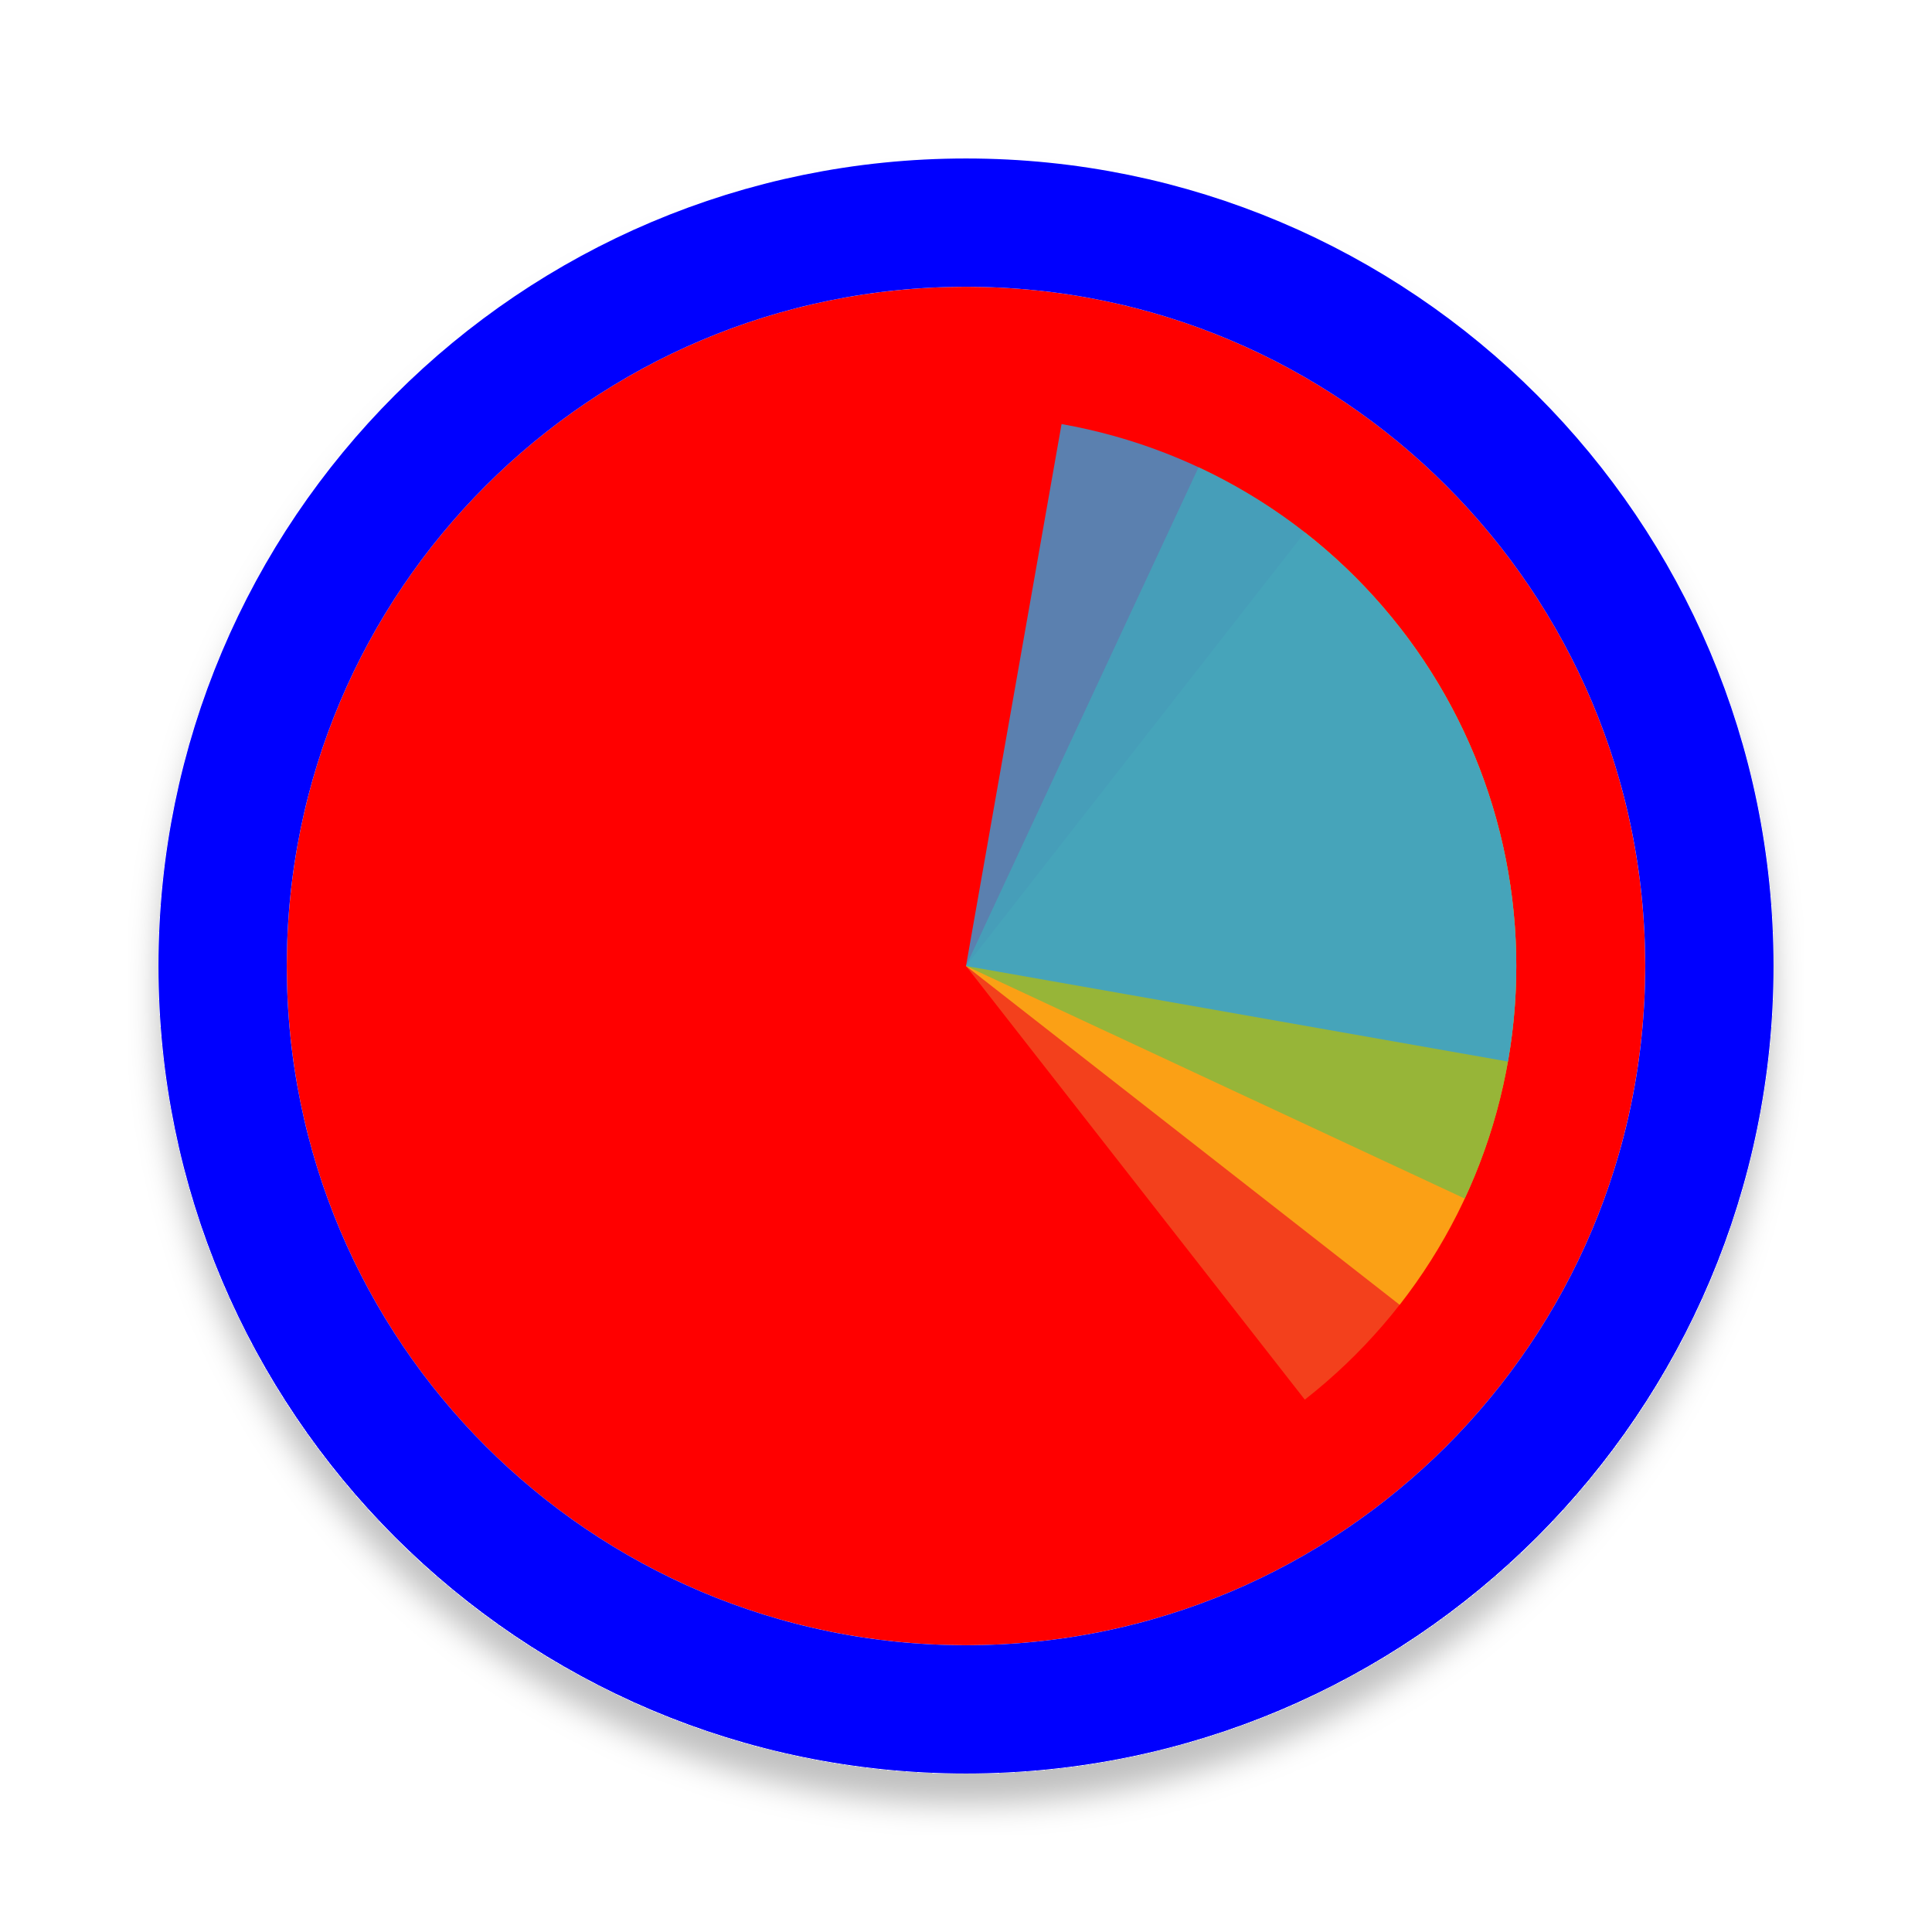
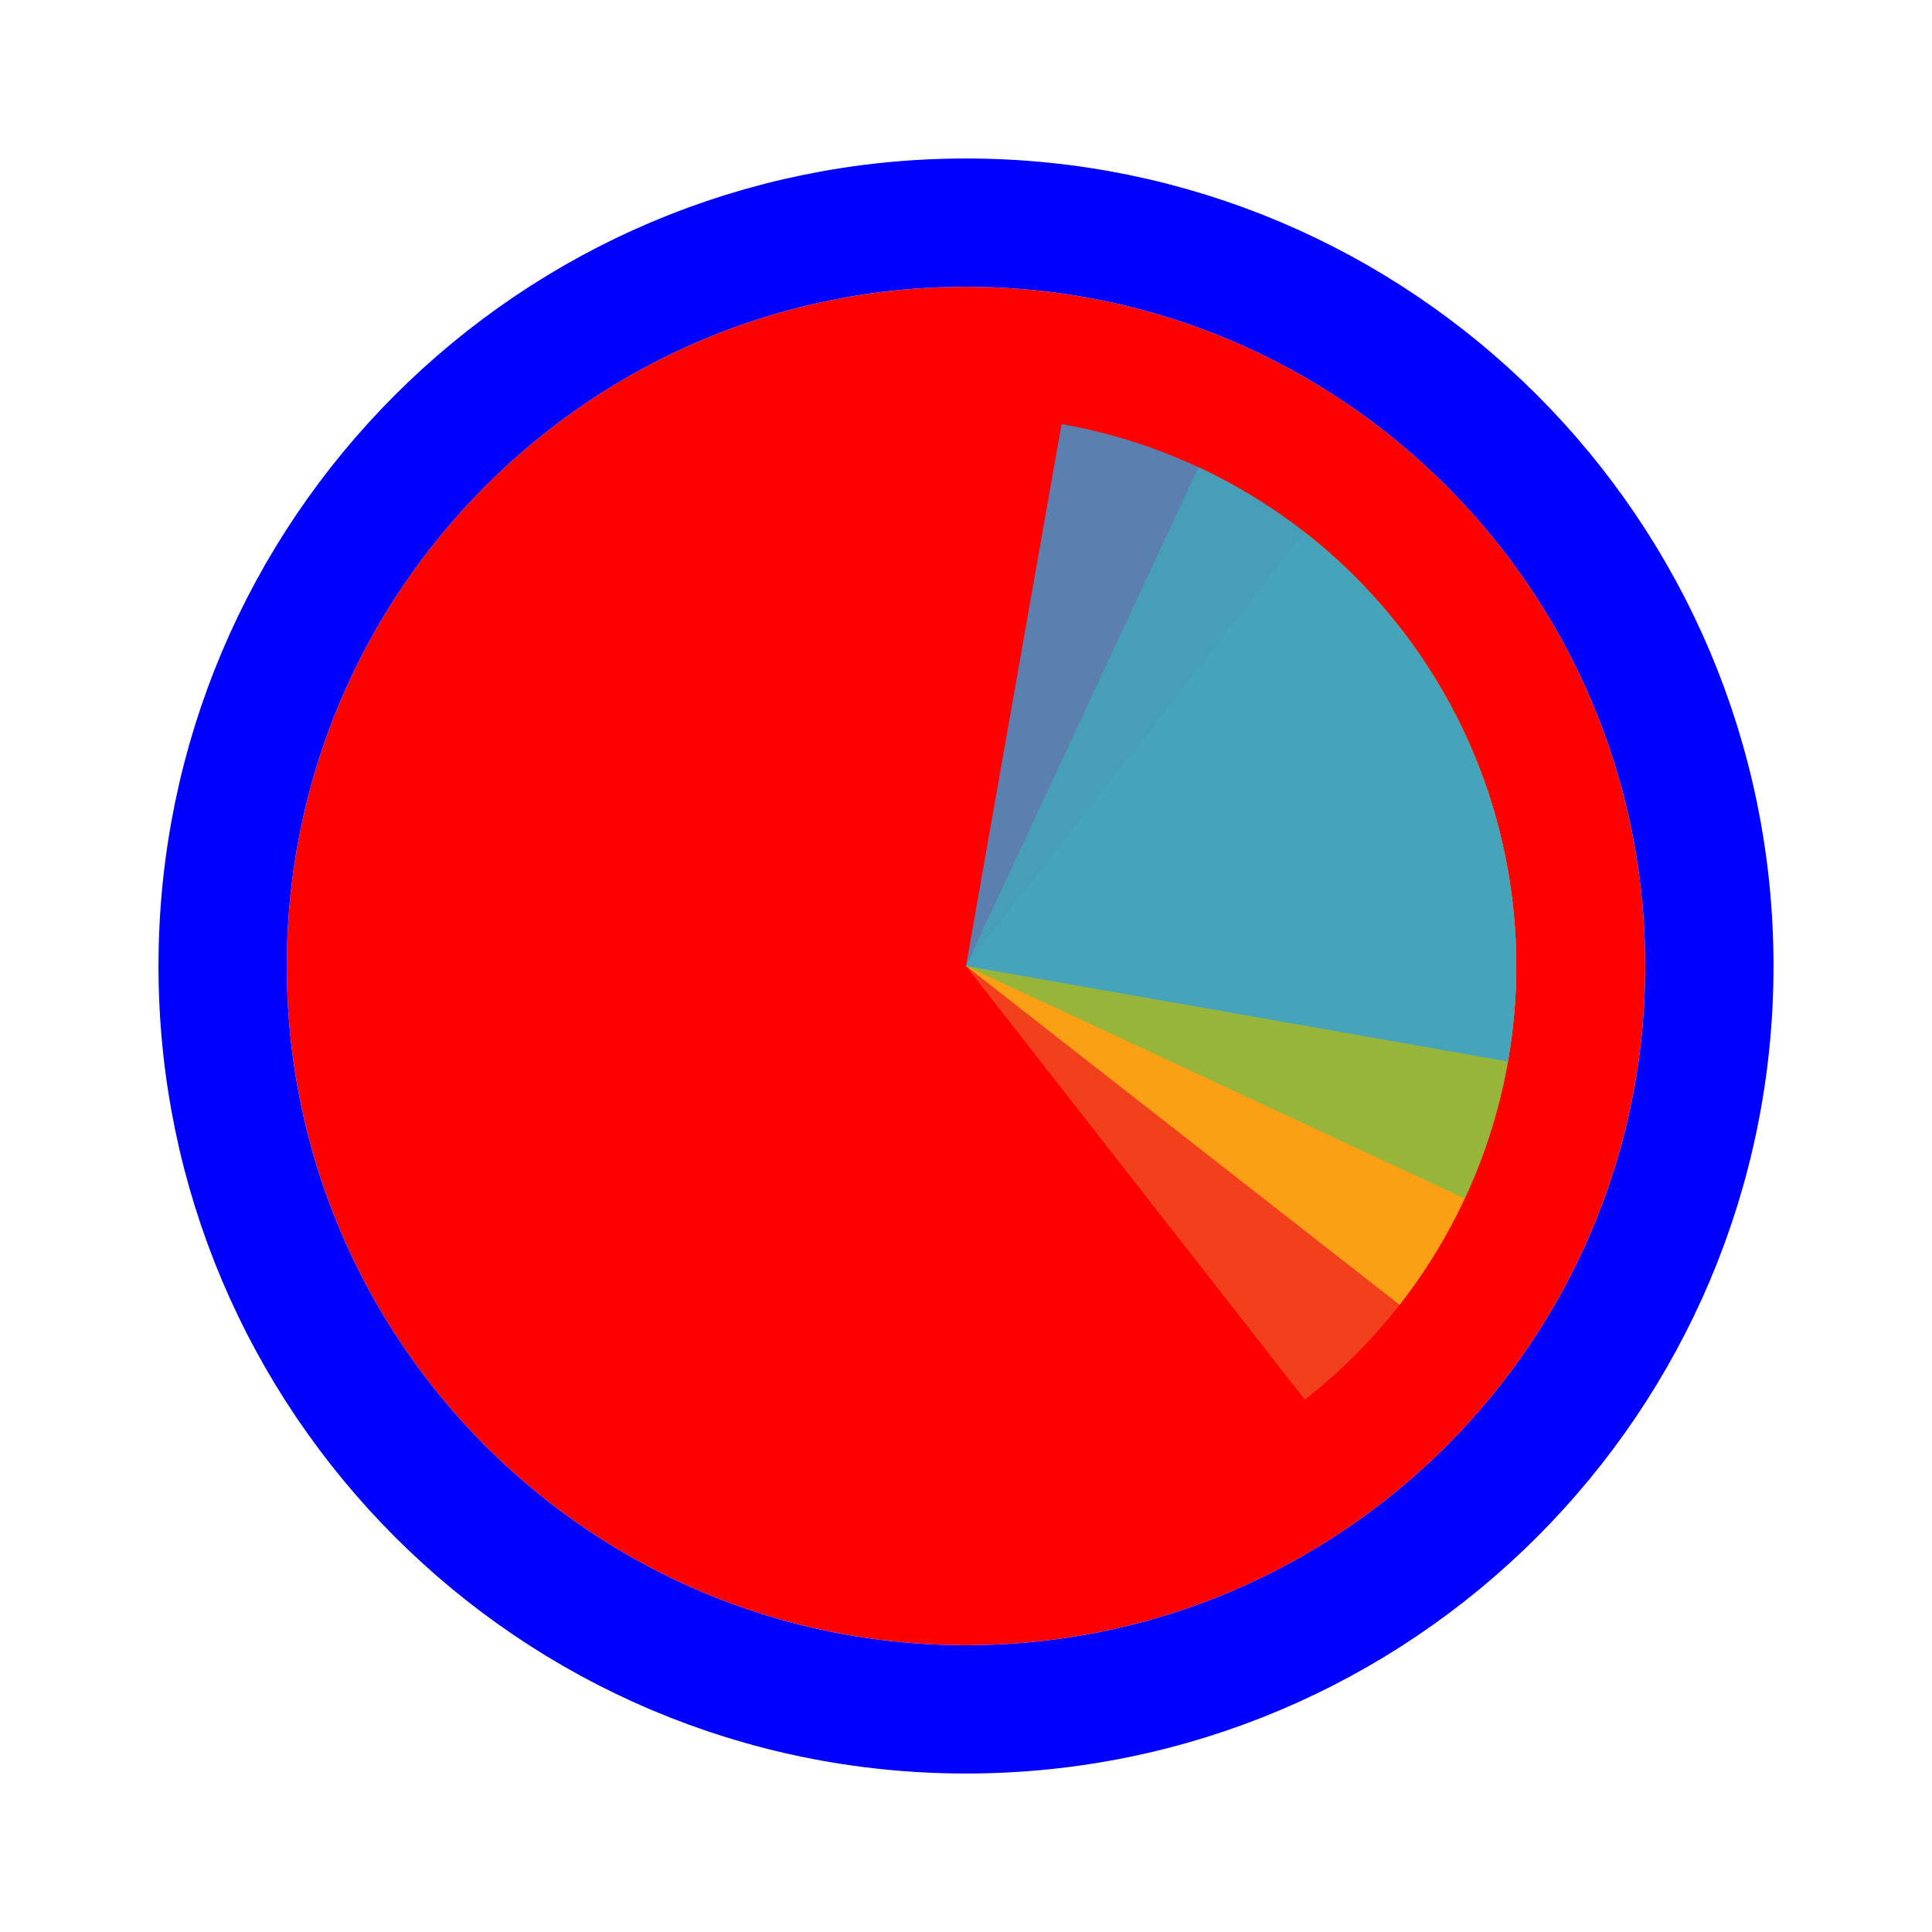
<svg xmlns="http://www.w3.org/2000/svg" width="256" height="256" viewBox="0 0 256 256" fill="none">
-   <g filter="url(#filter0_d_3519_3010)">
+   <g>
    <path d="M218 128C218 177.706 177.706 218 128 218C78.294 218 38 177.706 38 128C38 78.294 78.294 38 128 38C177.706 38 218 78.294 218 128Z" fill="#FF0000" />
    <path d="M128 226.5C182.4 226.5 226.5 182.4 226.5 128C226.5 73.6 182.4 29.5 128 29.5C73.6 29.5 29.5 73.6 29.5 128C29.5 182.4 73.6 226.5 128 226.5Z" stroke="#0000FF" stroke-width="17" />
  </g>
  <path d="M185.46 83.108L128 128L172.892 185.46C180.438 179.565 186.748 172.241 191.464 163.907C196.179 155.573 199.207 146.391 200.374 136.887C201.541 127.383 200.824 117.742 198.265 108.514C195.707 99.287 191.355 90.654 185.46 83.108Z" fill="#F05024" fill-opacity="0.8" />
  <path d="M185.459 172.893L128 128L172.893 70.541C180.438 76.436 186.749 83.76 191.464 92.094C196.179 100.429 199.207 109.61 200.374 119.114C201.541 128.618 200.824 138.259 198.265 147.487C195.706 156.714 191.354 165.347 185.459 172.893Z" fill="#FCB813" fill-opacity="0.8" />
  <path d="M158.816 61.915L128 128L194.085 158.816C198.132 150.138 200.43 140.747 200.847 131.181C201.265 121.615 199.794 112.059 196.519 103.061C193.244 94.063 188.229 85.798 181.76 78.739C175.291 71.679 167.495 65.962 158.816 61.915Z" fill="#7EBA41" fill-opacity="0.8" />
  <path d="M199.809 140.662L128 128L140.662 56.191C150.092 57.854 159.102 61.358 167.178 66.503C175.254 71.648 182.238 78.333 187.73 86.177C193.222 94.021 197.116 102.87 199.188 112.218C201.261 121.567 201.472 131.232 199.809 140.662Z" fill="#32A0DA" fill-opacity="0.8" />
-   <defs>
-     <filter id="filter0_d_3519_3010" x="17" y="21" width="222" height="222" filterUnits="userSpaceOnUse" color-interpolation-filters="sRGB">
-       <feFlood flood-opacity="0" result="BackgroundImageFix" />
-       <feColorMatrix in="SourceAlpha" type="matrix" values="0 0 0 0 0 0 0 0 0 0 0 0 0 0 0 0 0 0 127 0" result="hardAlpha" />
-       <feOffset dy="4" />
-       <feGaussianBlur stdDeviation="2" />
-       <feComposite in2="hardAlpha" operator="out" />
-       <feColorMatrix type="matrix" values="0 0 0 0 0 0 0 0 0 0 0 0 0 0 0 0 0 0 0.25 0" />
-       <feBlend mode="normal" in2="BackgroundImageFix" result="effect1_dropShadow_3519_3010" />
-       <feBlend mode="normal" in="SourceGraphic" in2="effect1_dropShadow_3519_3010" result="shape" />
-     </filter>
-   </defs>
</svg>
